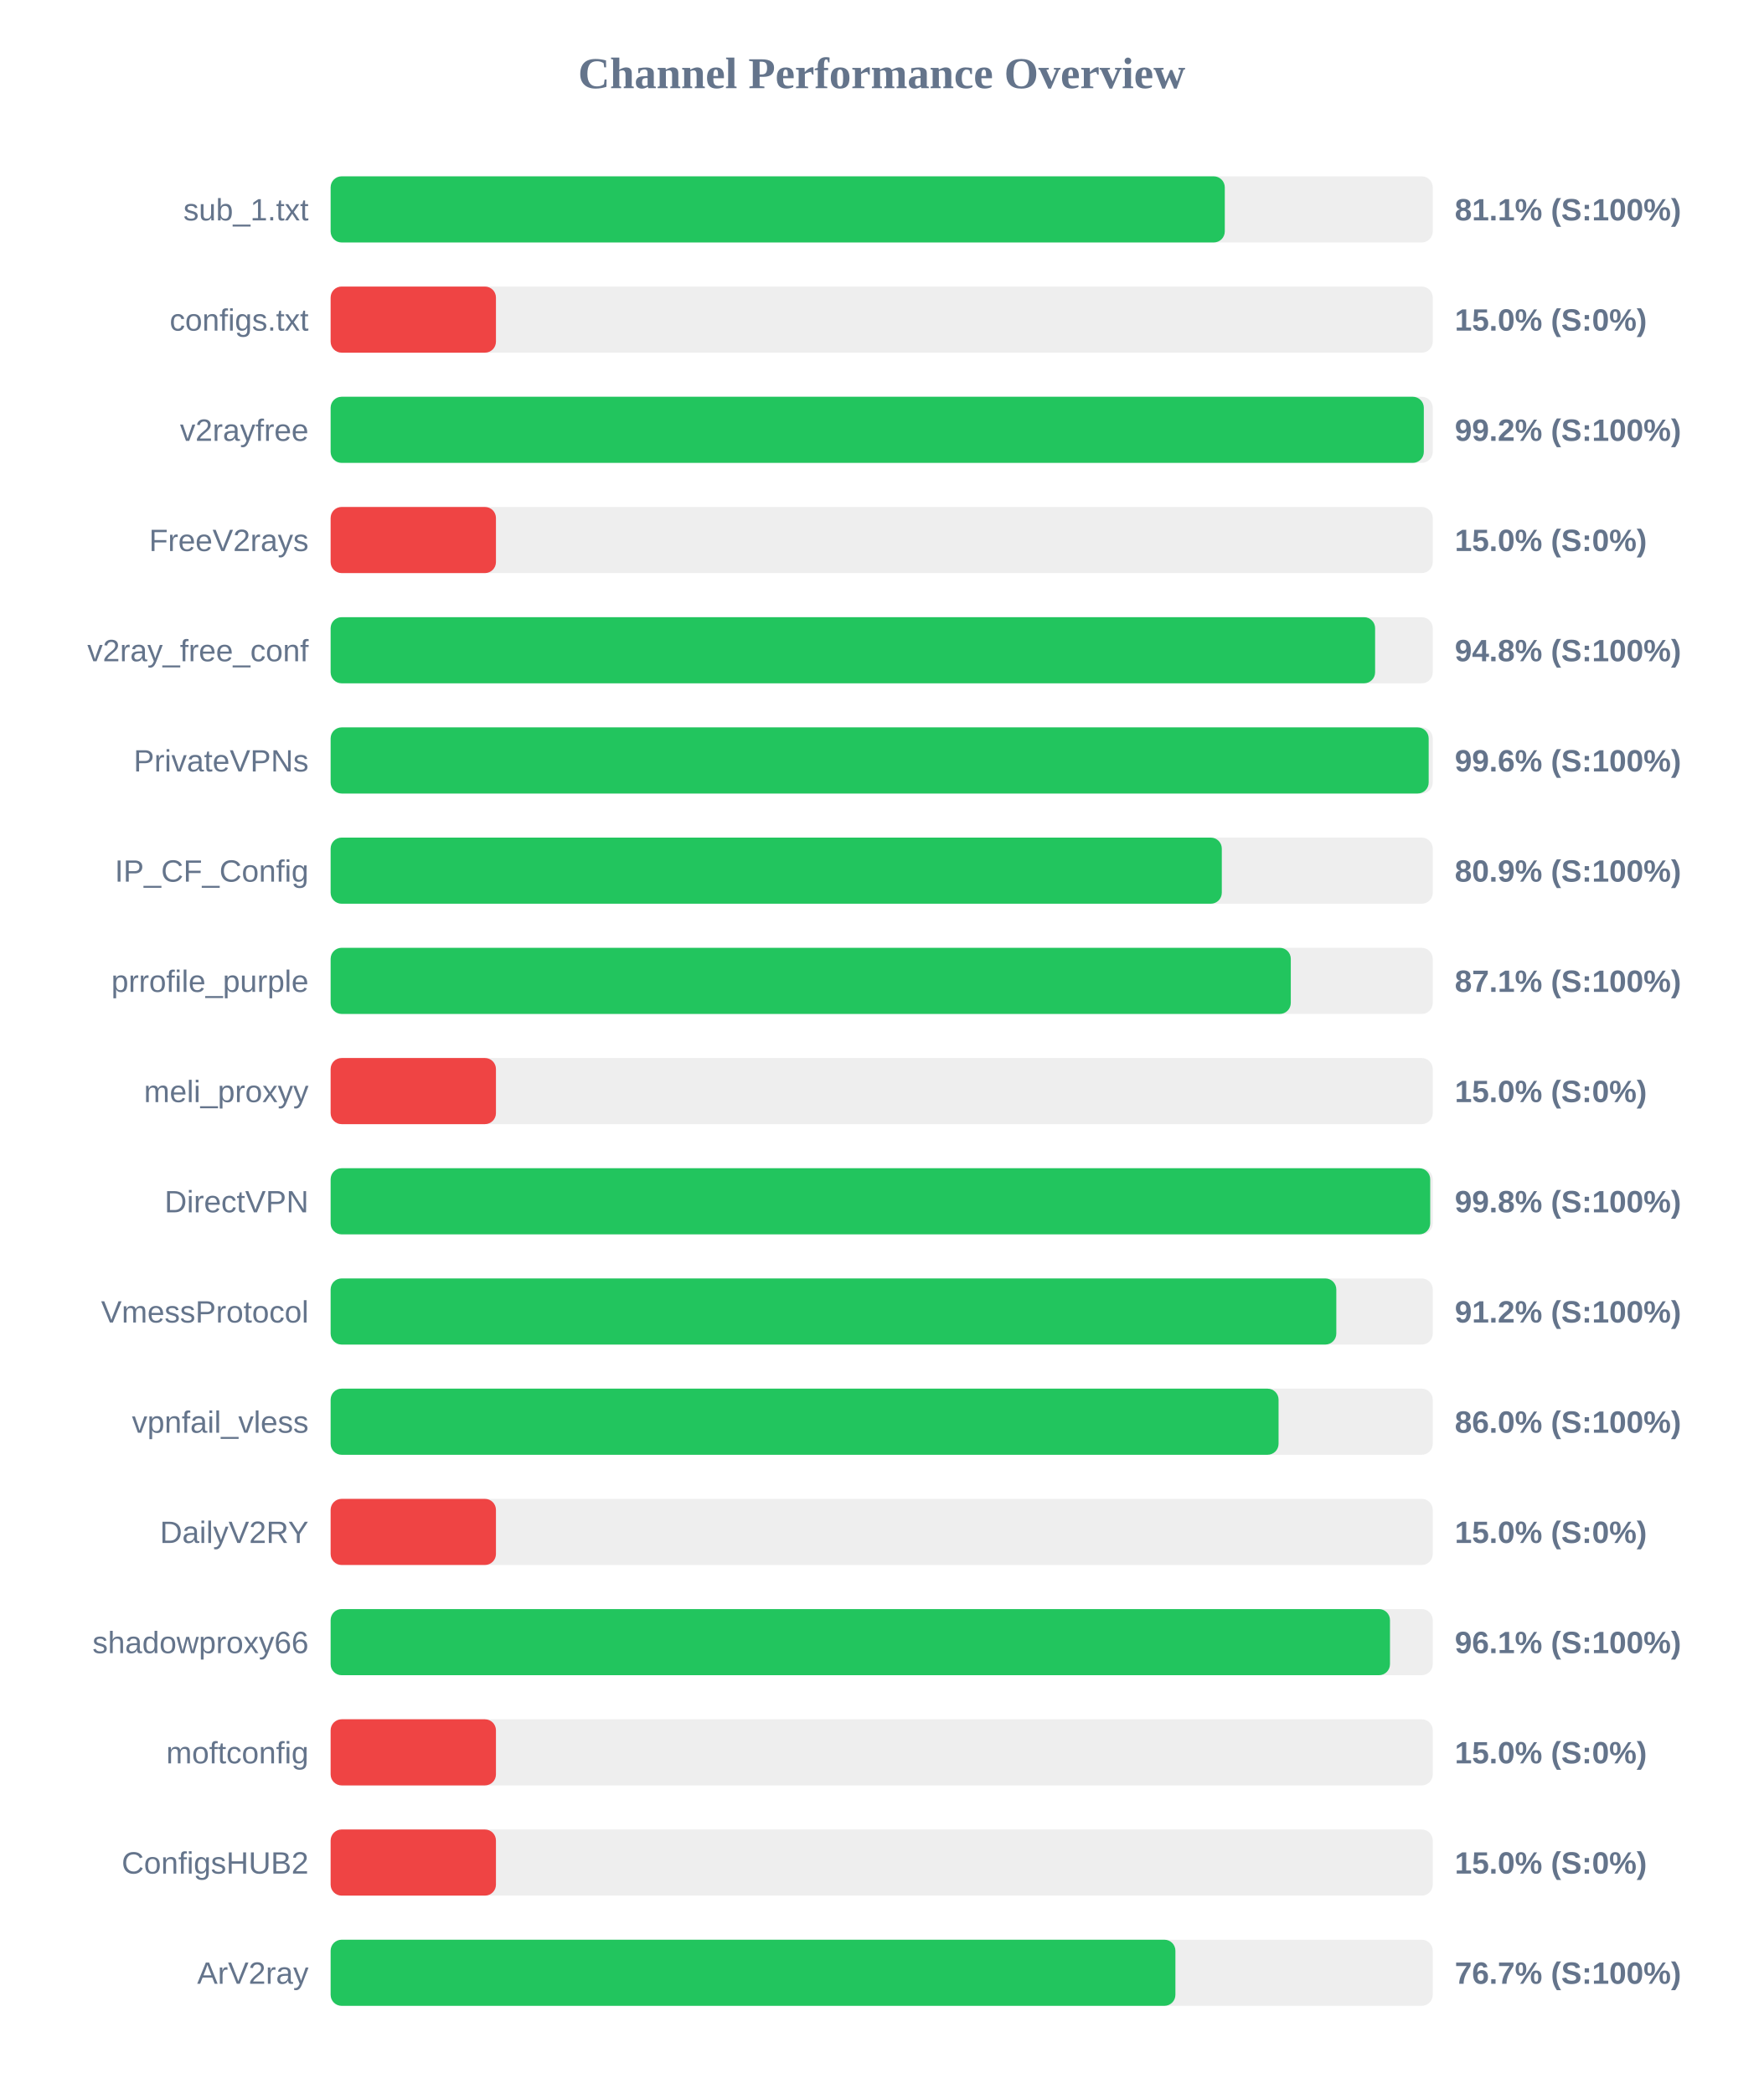
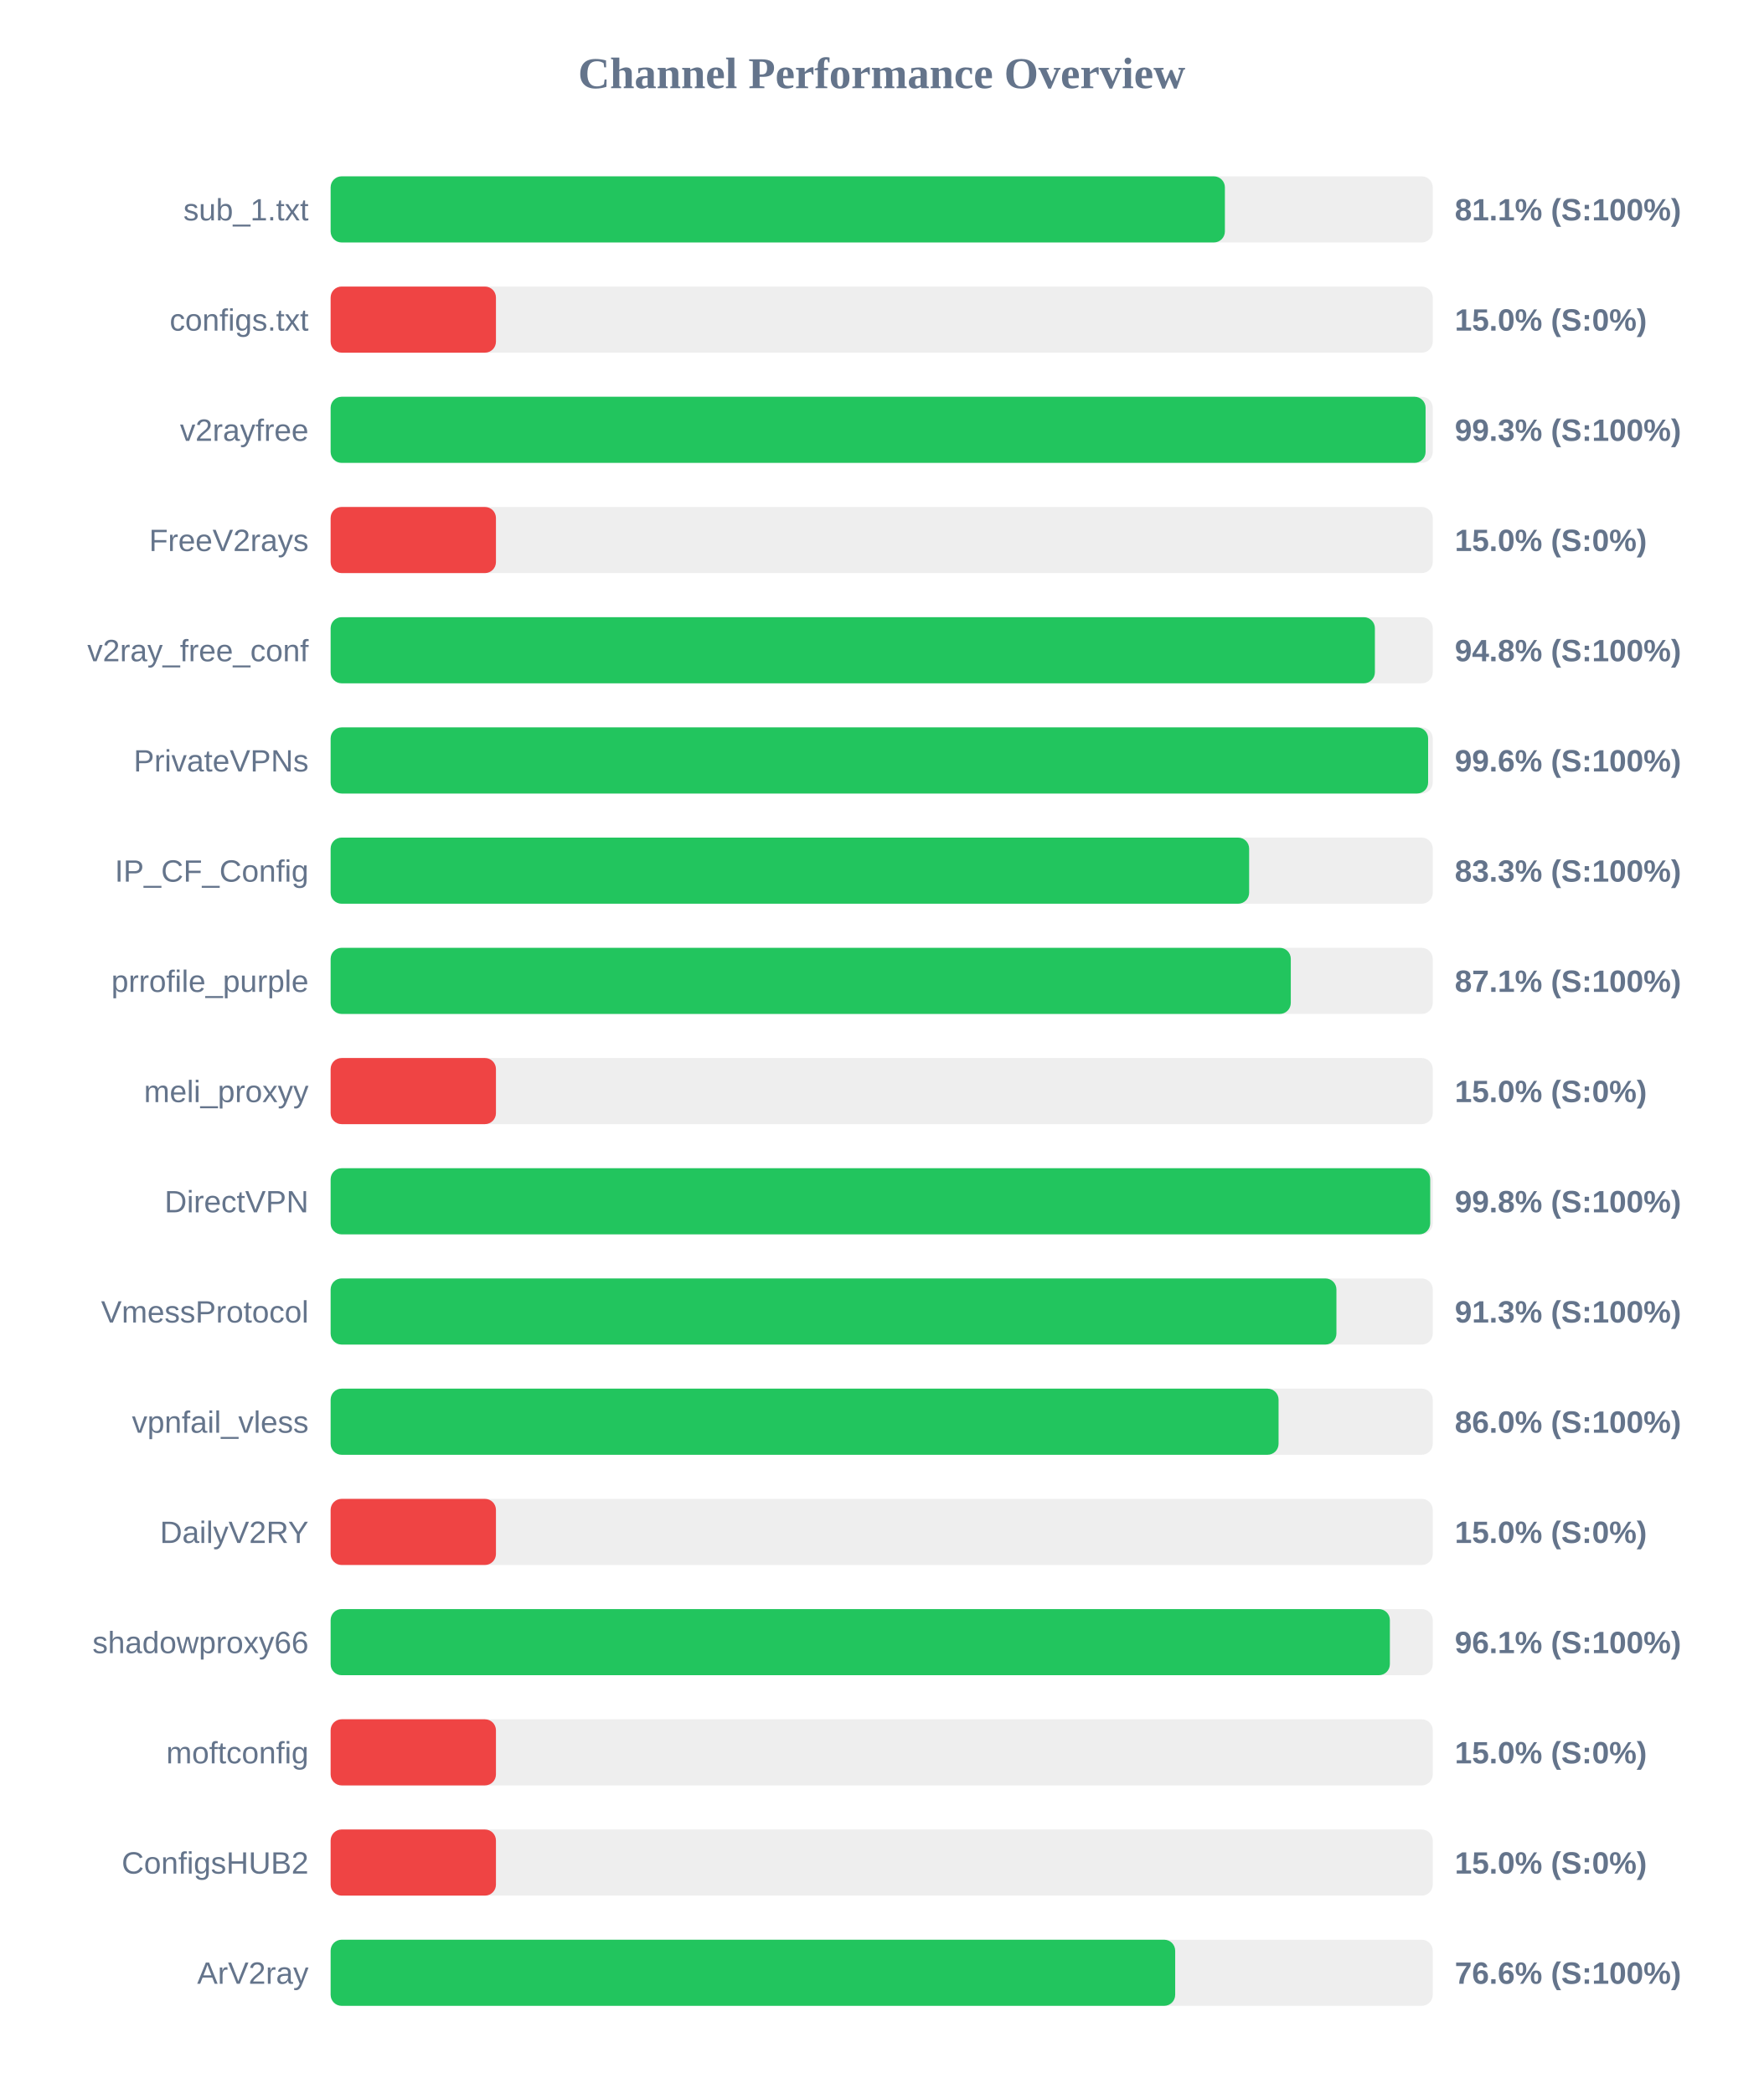
<svg xmlns="http://www.w3.org/2000/svg" width="800" height="950" version="1.1">
  <style>
        .row { font: 14px Arial; fill: #64748b; }
        .score { font: bold 14px Arial; fill: #64748b; }
    </style>
  <text x="400" y="40" text-anchor="middle" font-size="20px" font-weight="bold" fill="#64748b">Channel Performance Overview</text>
  <rect x="150" y="80" width="500" height="30" fill="#eee" rx="5" />
-   <rect x="150" y="80" width="405.65" height="30" fill="#22c55e" rx="5" />
+   <rect x="150" y="80" width="405.7" height="30" fill="#22c55e" rx="5" />
  <text x="140" y="100" text-anchor="end" class="row">sub_1.txt</text>
  <text x="660" y="100" text-anchor="start" class="score">81.1% (S:100%)</text>
  <rect x="150" y="130" width="500" height="30" fill="#eee" rx="5" />
  <rect x="150" y="130" width="75.0" height="30" fill="#ef4444" rx="5" />
  <text x="140" y="150" text-anchor="end" class="row">configs.txt</text>
  <text x="660" y="150" text-anchor="start" class="score">15.0% (S:0%)</text>
  <rect x="150" y="180" width="500" height="30" fill="#eee" rx="5" />
-   <rect x="150" y="180" width="495.95" height="30" fill="#22c55e" rx="5" />
+   <rect x="150" y="180" width="496.75" height="30" fill="#22c55e" rx="5" />
  <text x="140" y="200" text-anchor="end" class="row">v2rayfree</text>
-   <text x="660" y="200" text-anchor="start" class="score">99.2% (S:100%)</text>
+   <text x="660" y="200" text-anchor="start" class="score">99.3% (S:100%)</text>
  <rect x="150" y="230" width="500" height="30" fill="#eee" rx="5" />
  <rect x="150" y="230" width="75.0" height="30" fill="#ef4444" rx="5" />
  <text x="140" y="250" text-anchor="end" class="row">FreeV2rays</text>
  <text x="660" y="250" text-anchor="start" class="score">15.0% (S:0%)</text>
  <rect x="150" y="280" width="500" height="30" fill="#eee" rx="5" />
-   <rect x="150" y="280" width="473.85" height="30" fill="#22c55e" rx="5" />
+   <rect x="150" y="280" width="473.75" height="30" fill="#22c55e" rx="5" />
  <text x="140" y="300" text-anchor="end" class="row">v2ray_free_conf</text>
  <text x="660" y="300" text-anchor="start" class="score">94.8% (S:100%)</text>
  <rect x="150" y="330" width="500" height="30" fill="#eee" rx="5" />
-   <rect x="150" y="330" width="498.15" height="30" fill="#22c55e" rx="5" />
+   <rect x="150" y="330" width="497.9" height="30" fill="#22c55e" rx="5" />
  <text x="140" y="350" text-anchor="end" class="row">PrivateVPNs</text>
  <text x="660" y="350" text-anchor="start" class="score">99.6% (S:100%)</text>
  <rect x="150" y="380" width="500" height="30" fill="#eee" rx="5" />
-   <rect x="150" y="380" width="404.3" height="30" fill="#22c55e" rx="5" />
+   <rect x="150" y="380" width="416.7" height="30" fill="#22c55e" rx="5" />
  <text x="140" y="400" text-anchor="end" class="row">IP_CF_Config</text>
-   <text x="660" y="400" text-anchor="start" class="score">80.9% (S:100%)</text>
+   <text x="660" y="400" text-anchor="start" class="score">83.3% (S:100%)</text>
  <rect x="150" y="430" width="500" height="30" fill="#eee" rx="5" />
  <rect x="150" y="430" width="435.6" height="30" fill="#22c55e" rx="5" />
  <text x="140" y="450" text-anchor="end" class="row">prrofile_purple</text>
  <text x="660" y="450" text-anchor="start" class="score">87.1% (S:100%)</text>
  <rect x="150" y="480" width="500" height="30" fill="#eee" rx="5" />
  <rect x="150" y="480" width="75.0" height="30" fill="#ef4444" rx="5" />
  <text x="140" y="500" text-anchor="end" class="row">meli_proxyy</text>
  <text x="660" y="500" text-anchor="start" class="score">15.0% (S:0%)</text>
  <rect x="150" y="530" width="500" height="30" fill="#eee" rx="5" />
  <rect x="150" y="530" width="498.85" height="30" fill="#22c55e" rx="5" />
  <text x="140" y="550" text-anchor="end" class="row">DirectVPN</text>
  <text x="660" y="550" text-anchor="start" class="score">99.8% (S:100%)</text>
  <rect x="150" y="580" width="500" height="30" fill="#eee" rx="5" />
-   <rect x="150" y="580" width="456.25" height="30" fill="#22c55e" rx="5" />
+   <rect x="150" y="580" width="456.3" height="30" fill="#22c55e" rx="5" />
  <text x="140" y="600" text-anchor="end" class="row">VmessProtocol</text>
-   <text x="660" y="600" text-anchor="start" class="score">91.2% (S:100%)</text>
+   <text x="660" y="600" text-anchor="start" class="score">91.3% (S:100%)</text>
  <rect x="150" y="630" width="500" height="30" fill="#eee" rx="5" />
  <rect x="150" y="630" width="430.05" height="30" fill="#22c55e" rx="5" />
  <text x="140" y="650" text-anchor="end" class="row">vpnfail_vless</text>
  <text x="660" y="650" text-anchor="start" class="score">86.0% (S:100%)</text>
  <rect x="150" y="680" width="500" height="30" fill="#eee" rx="5" />
  <rect x="150" y="680" width="75.0" height="30" fill="#ef4444" rx="5" />
  <text x="140" y="700" text-anchor="end" class="row">DailyV2RY</text>
  <text x="660" y="700" text-anchor="start" class="score">15.0% (S:0%)</text>
  <rect x="150" y="730" width="500" height="30" fill="#eee" rx="5" />
-   <rect x="150" y="730" width="480.6" height="30" fill="#22c55e" rx="5" />
+   <rect x="150" y="730" width="480.55" height="30" fill="#22c55e" rx="5" />
  <text x="140" y="750" text-anchor="end" class="row">shadowproxy66</text>
  <text x="660" y="750" text-anchor="start" class="score">96.1% (S:100%)</text>
  <rect x="150" y="780" width="500" height="30" fill="#eee" rx="5" />
  <rect x="150" y="780" width="75.0" height="30" fill="#ef4444" rx="5" />
  <text x="140" y="800" text-anchor="end" class="row">moftconfig</text>
  <text x="660" y="800" text-anchor="start" class="score">15.0% (S:0%)</text>
  <rect x="150" y="830" width="500" height="30" fill="#eee" rx="5" />
  <rect x="150" y="830" width="75.0" height="30" fill="#ef4444" rx="5" />
  <text x="140" y="850" text-anchor="end" class="row">ConfigsHUB2</text>
  <text x="660" y="850" text-anchor="start" class="score">15.0% (S:0%)</text>
  <rect x="150" y="880" width="500" height="30" fill="#eee" rx="5" />
-   <rect x="150" y="880" width="383.25" height="30" fill="#22c55e" rx="5" />
+   <rect x="150" y="880" width="383.15" height="30" fill="#22c55e" rx="5" />
  <text x="140" y="900" text-anchor="end" class="row">ArV2ray</text>
-   <text x="660" y="900" text-anchor="start" class="score">76.7% (S:100%)</text>
+   <text x="660" y="900" text-anchor="start" class="score">76.6% (S:100%)</text>
</svg>
